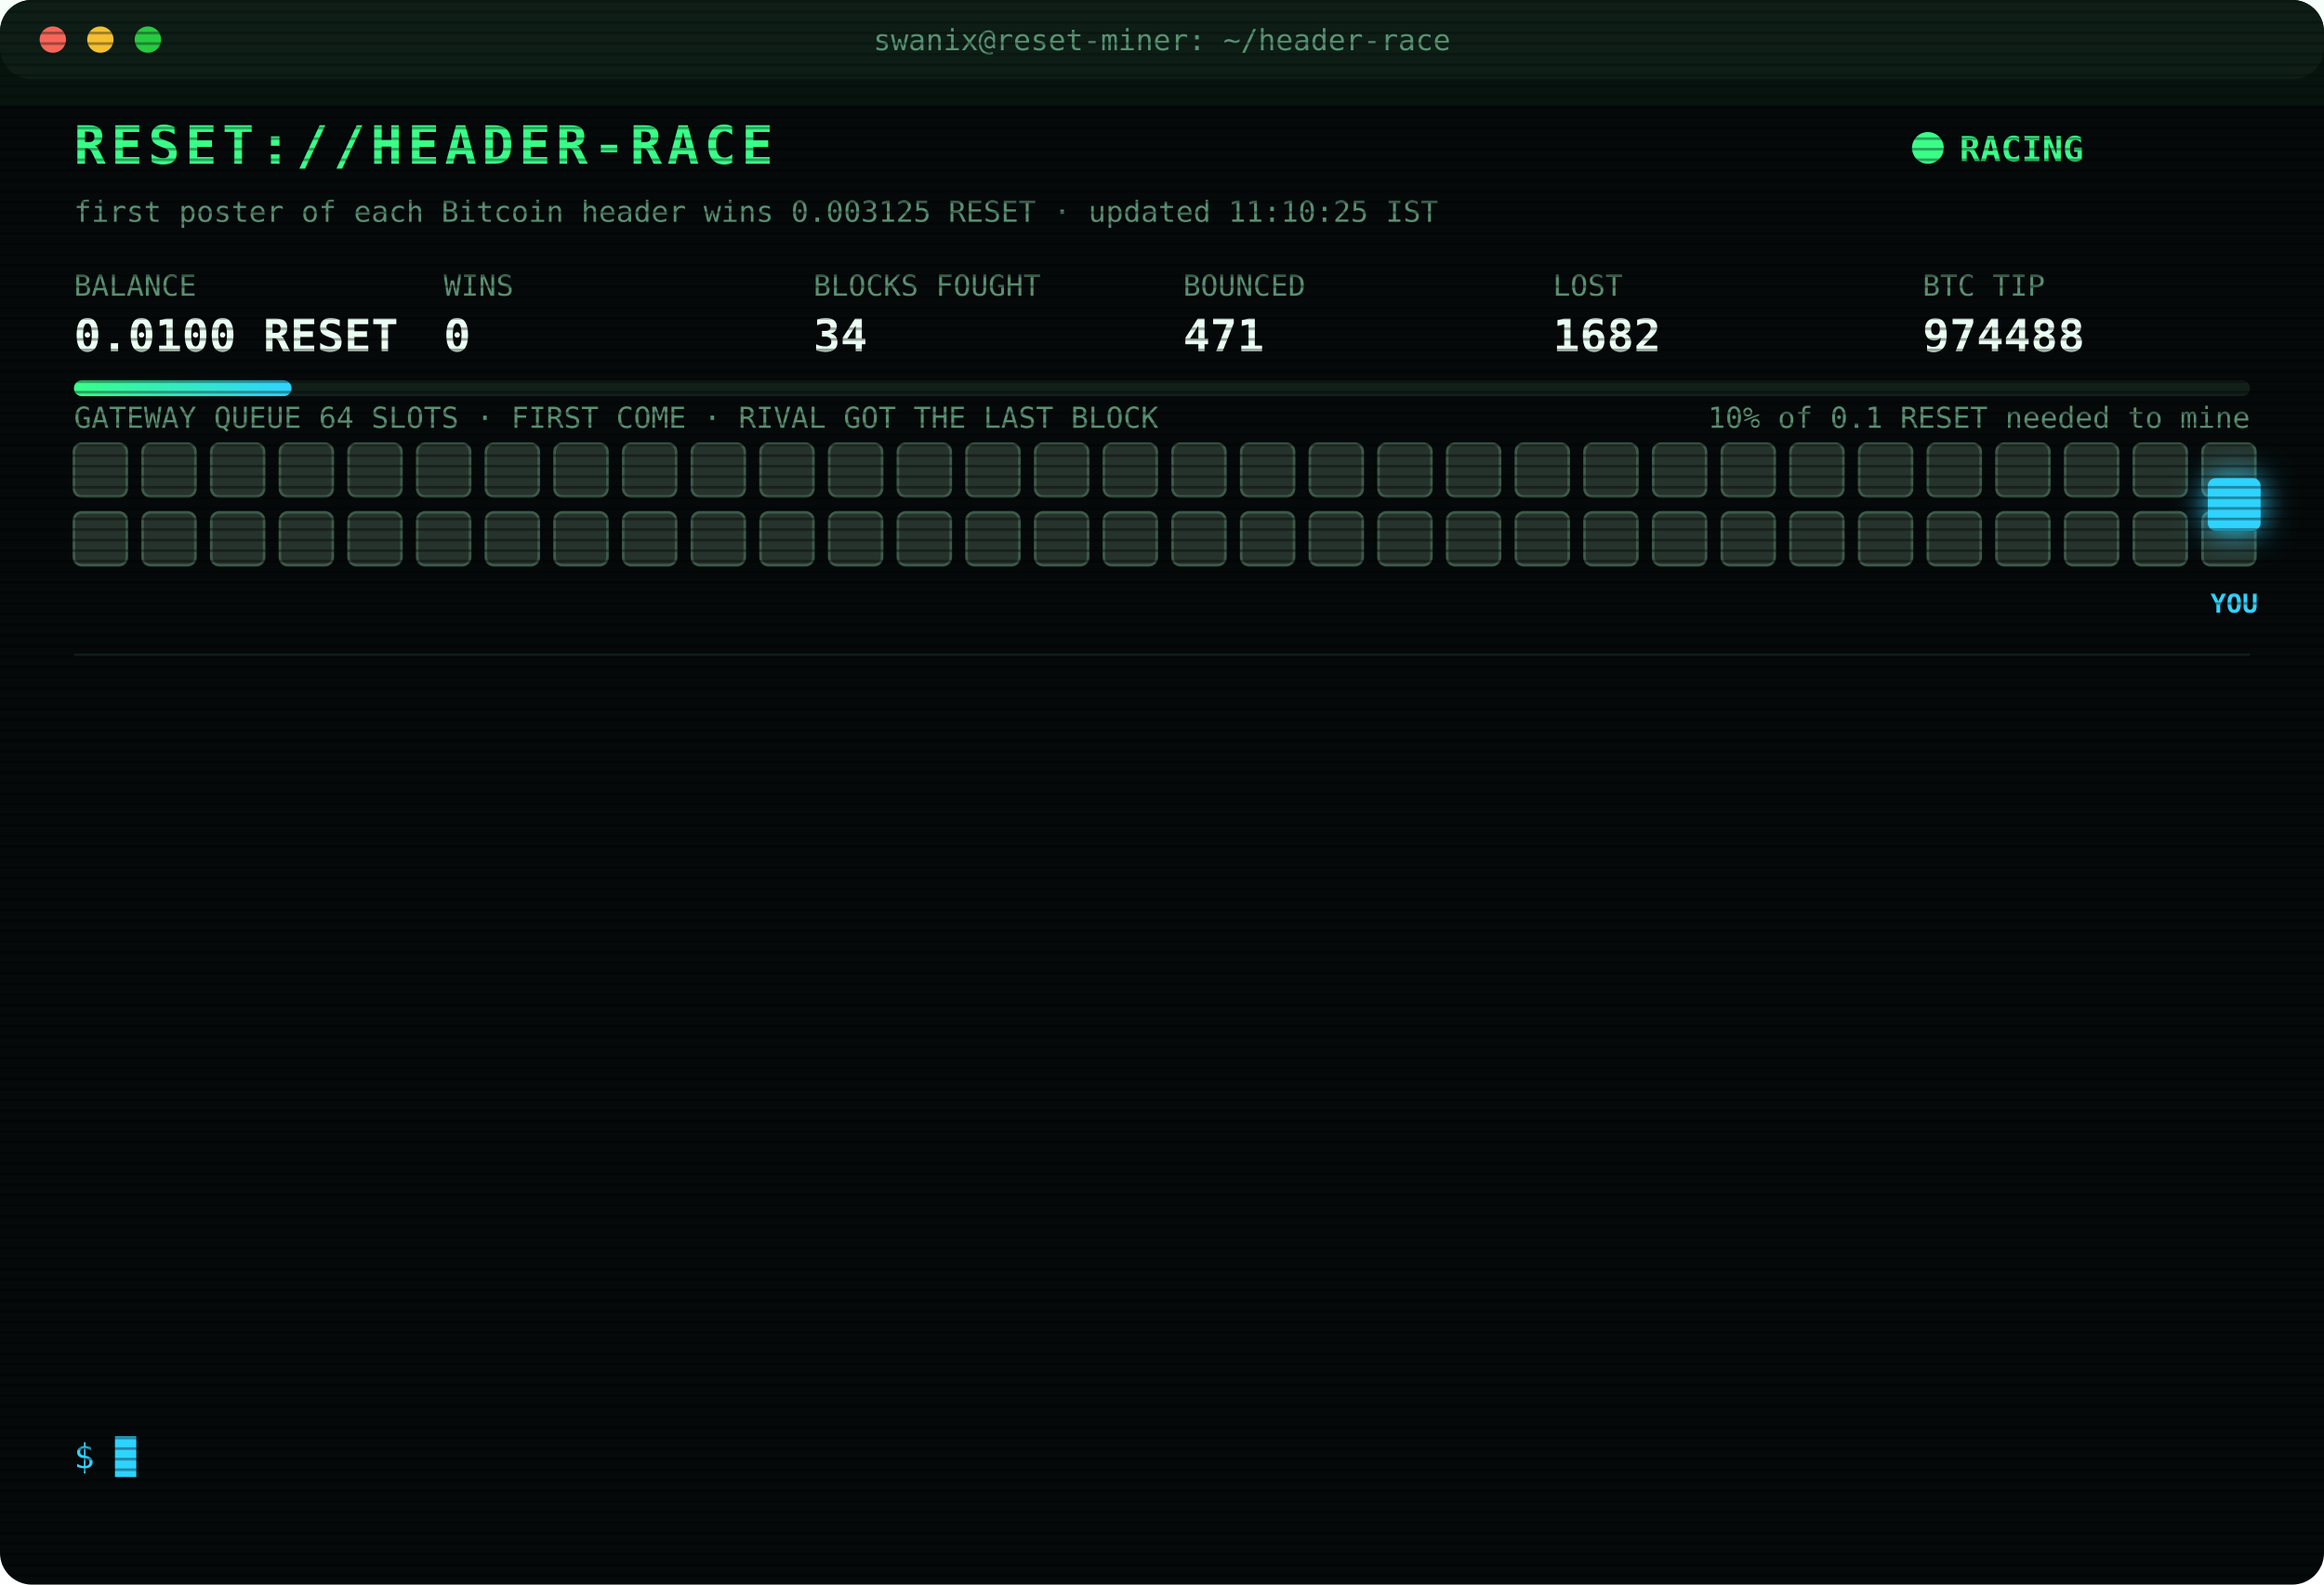
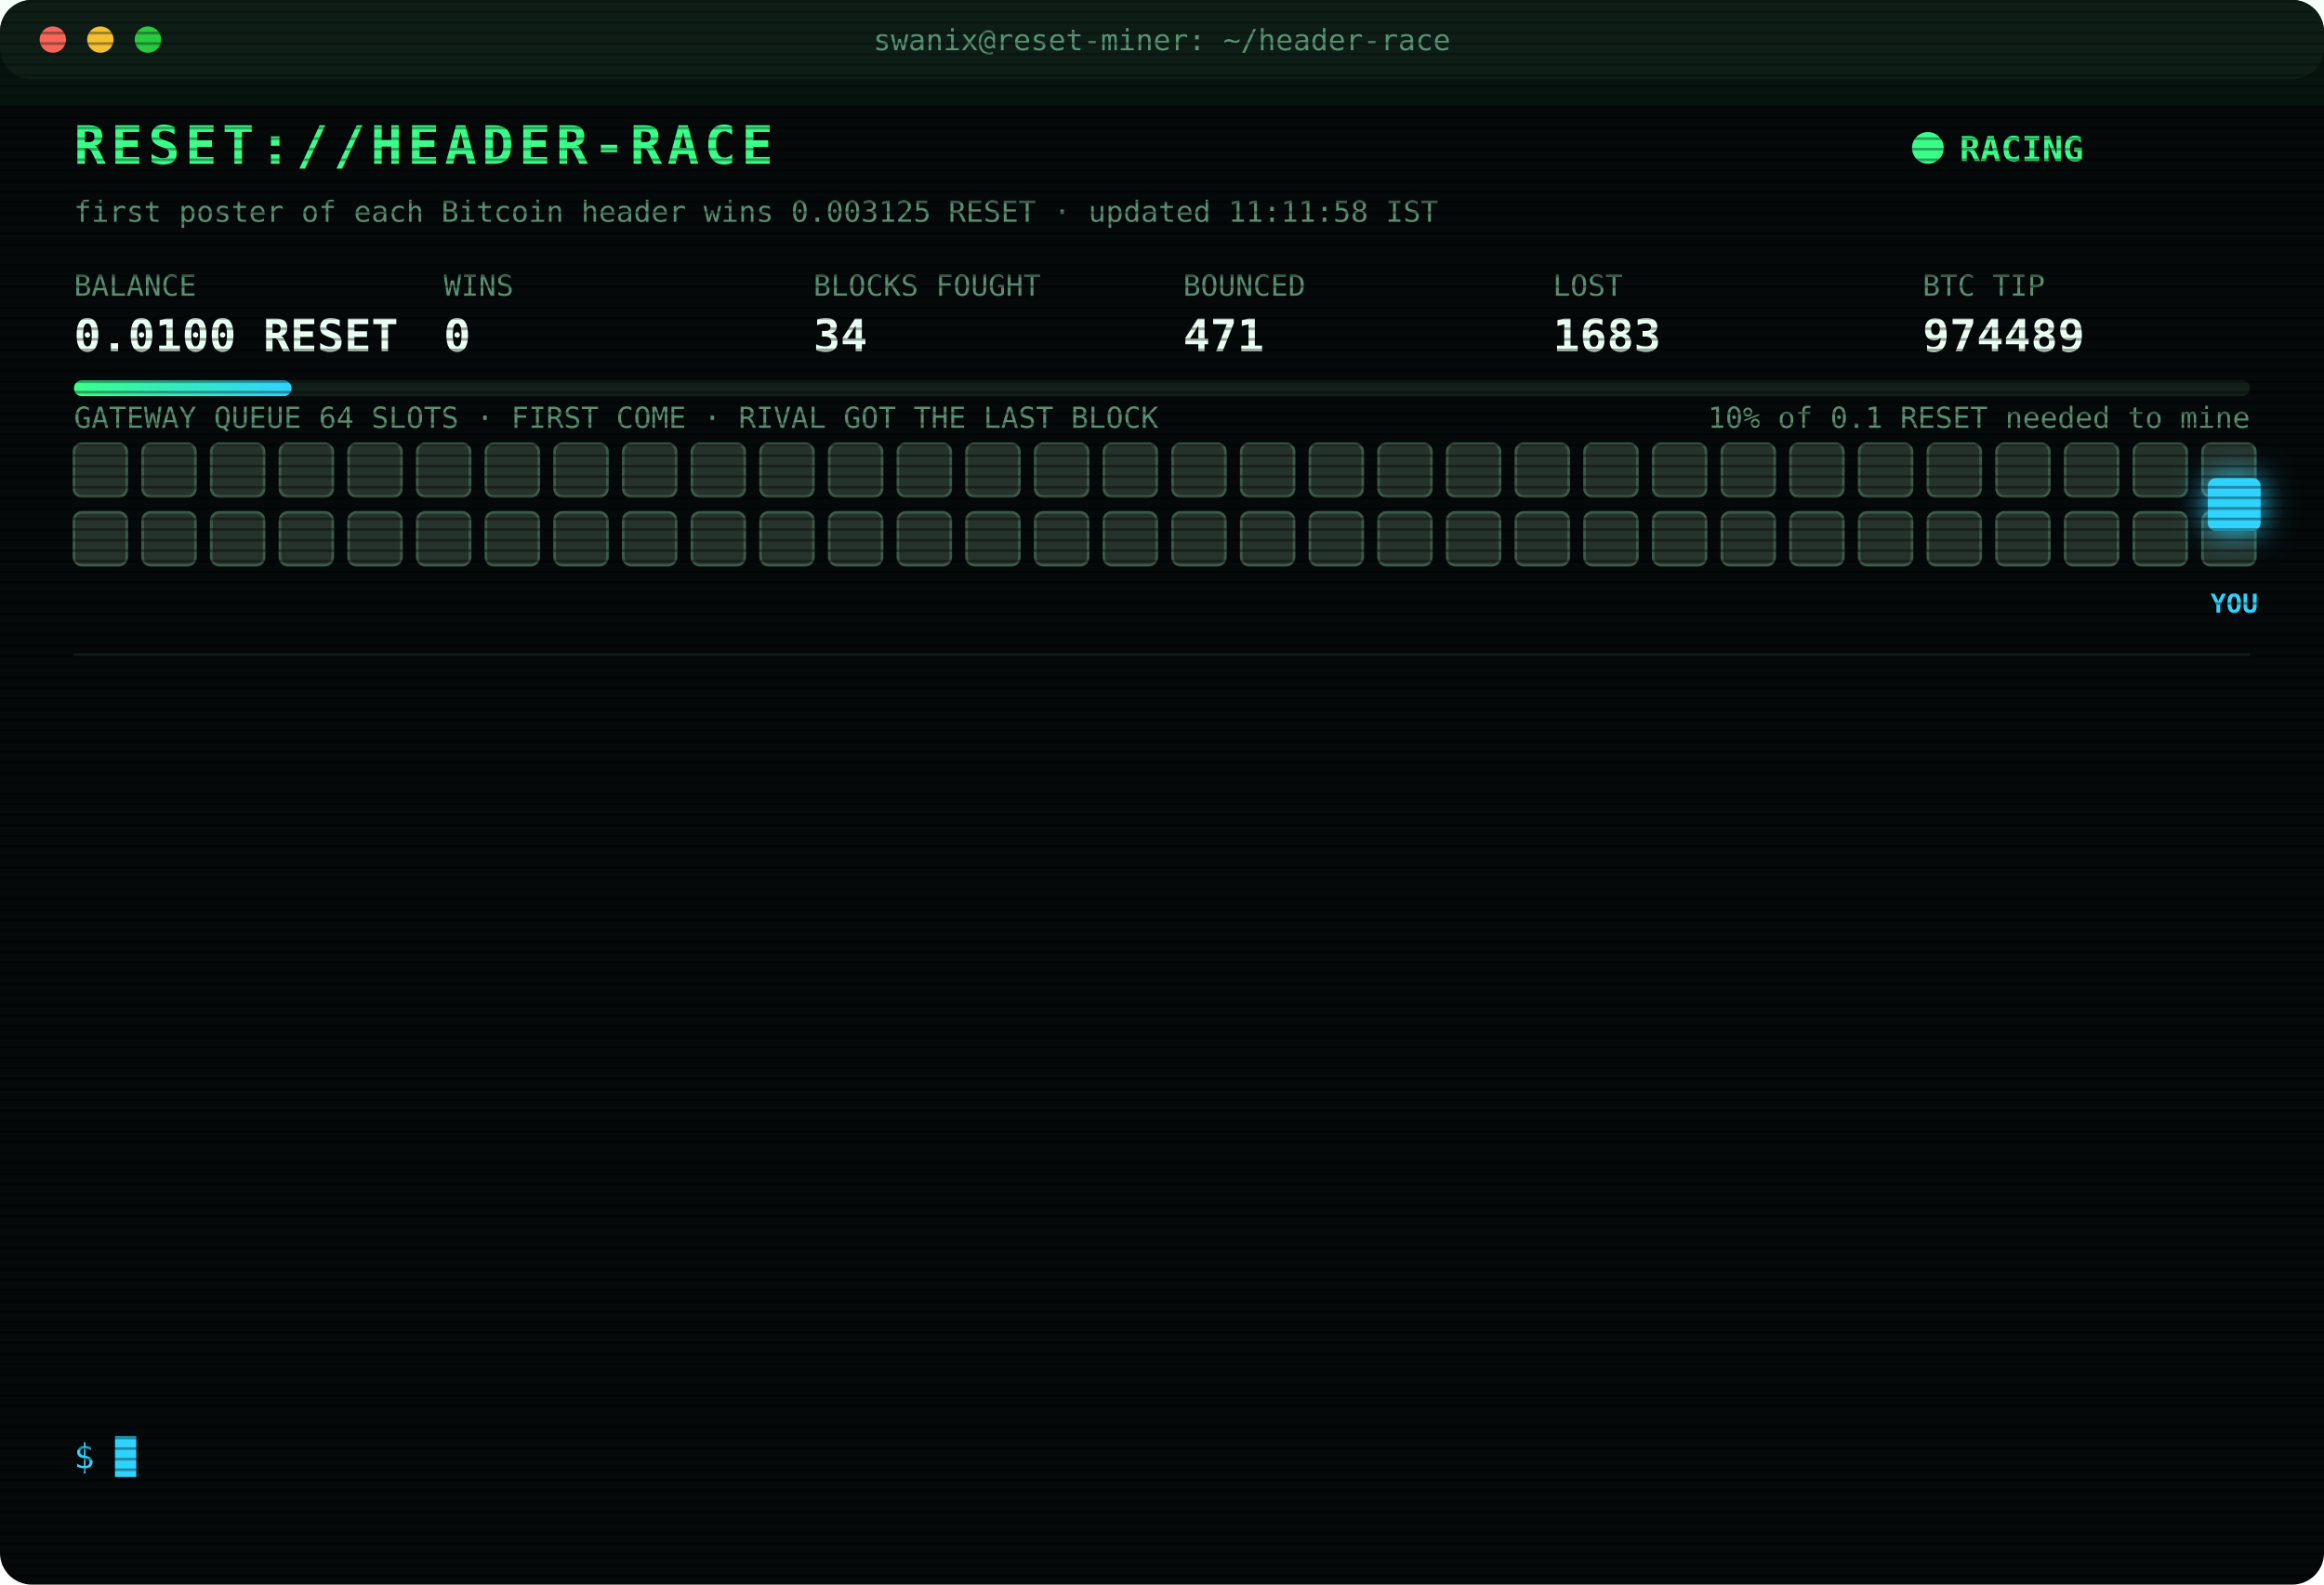
<svg xmlns="http://www.w3.org/2000/svg" width="880" height="600" viewBox="0 0 880 600" font-family="ui-monospace,SFMono-Regular,Menlo,Consolas,monospace">
  <style>
text{font-size:13px;fill:#7CFFB2}
.title{font-size:20px;font-weight:700;fill:#39FF88;letter-spacing:2px;animation:glitch 3s infinite steps(1)}
.sub{fill:#2fd3ff}.k{fill:#5a8f73;font-size:11px}.v{font-size:17px;font-weight:700;fill:#eafff3}
.ts{fill:#3f6b56}.boot{fill:#2fd3ff}.dim{fill:#5a8f73}.bad{fill:#ff4d6d}.warn{fill:#ffd23f}.mag{fill:#ff5cf0}.win{fill:#39FF88;font-weight:700}
.tag{font-size:10px;fill:#2fd3ff;font-weight:700}
.rival{fill:#26332c;stroke:#3c5a49;animation:jam 1.2s infinite alternate}
.idle{fill:#141c18;stroke:#22302a;animation:breathe 4s infinite}
.me{fill:#2fd3ff;filter:drop-shadow(0 0 6px #2fd3ff)}
.hover{animation:nudge 1.1s infinite ease-in-out}.bounce{animation:kick 1.4s infinite}
.ln{opacity:0;animation:in .4s forwards}
.cur{animation:blink 1s infinite steps(1)}
.scan{animation:scan 6s infinite linear}
.led{animation:blink 1.4s infinite}
@keyframes in{from{opacity:0;transform:translateX(-6px)}to{opacity:1;transform:none}}
@keyframes blink{50%{opacity:0}}
@keyframes jam{to{fill:#33463b}}
@keyframes breathe{50%{opacity:.4}}
@keyframes nudge{50%{transform:translateX(-10px)}}
@keyframes kick{0%,100%{transform:none}30%{transform:translateX(-14px)}55%{transform:translateX(10px) translateY(-6px)}}
@keyframes glitch{0%,92%{transform:none}93%{transform:translateX(2px);fill:#ff4d6d}95%{transform:translateX(-2px);fill:#2fd3ff}97%{transform:none}}
@keyframes scan{from{transform:translateY(-40px)}to{transform:translateY(600px)}}
</style>
  <defs>
    <pattern id="sl" width="4" height="4" patternUnits="userSpaceOnUse">
      <rect width="4" height="1" fill="#000" opacity=".35" />
    </pattern>
    <linearGradient id="bar">
      <stop offset="0" stop-color="#39FF88" />
      <stop offset="1" stop-color="#2fd3ff" />
    </linearGradient>
  </defs>
  <rect width="880" height="600" rx="12" fill="#05090a" />
  <rect width="880" height="30" rx="12" fill="#0d1512" />
  <circle cx="20" cy="15" r="5" fill="#ff5f57" />
  <circle cx="38" cy="15" r="5" fill="#febc2e" />
  <circle cx="56" cy="15" r="5" fill="#28c840" />
  <text x="440" y="19" text-anchor="middle" class="k">swanix@reset-miner: ~/header-race</text>
  <text x="28" y="62" class="title">RESET://HEADER-RACE</text>
  <circle class="led" cx="730" cy="56" r="6" fill="#39FF88" />
  <text x="742" y="61" class="win">RACING</text>
-   <text x="28" y="84" class="k">first poster of each Bitcoin header wins 0.003125 RESET · updated 11:10:25 IST</text>
+   <text x="28" y="84" class="k">first poster of each Bitcoin header wins 0.003125 RESET · updated 11:11:58 IST</text>
  <text x="28" y="112" class="k">BALANCE</text>
  <text x="28" y="133" class="v">0.0100 RESET</text>
  <text x="168" y="112" class="k">WINS</text>
  <text x="168" y="133" class="v">0</text>
  <text x="308" y="112" class="k">BLOCKS FOUGHT</text>
  <text x="308" y="133" class="v">34</text>
  <text x="448" y="112" class="k">BOUNCED</text>
  <text x="448" y="133" class="v">471</text>
  <text x="588" y="112" class="k">LOST</text>
-   <text x="588" y="133" class="v">1682</text>
+   <text x="588" y="133" class="v">1683</text>
  <text x="728" y="112" class="k">BTC TIP</text>
-   <text x="728" y="133" class="v">974488</text>
+   <text x="728" y="133" class="v">974489</text>
  <rect x="28" y="144" width="824" height="6" rx="3" fill="#13201a" />
  <rect x="28" y="144" width="82.4" height="6" rx="3" fill="url(#bar)" />
  <text x="852" y="162" text-anchor="end" class="k">10% of 0.1 RESET needed to mine</text>
  <text x="28" y="162" class="k">GATEWAY QUEUE 64 SLOTS · FIRST COME · RIVAL GOT THE LAST BLOCK</text>
  <rect class="rival" x="28" y="168" width="20" height="20" rx="3" style="animation-delay:0.00s" />
  <rect class="rival" x="54" y="168" width="20" height="20" rx="3" style="animation-delay:0.05s" />
  <rect class="rival" x="80" y="168" width="20" height="20" rx="3" style="animation-delay:0.10s" />
  <rect class="rival" x="106" y="168" width="20" height="20" rx="3" style="animation-delay:0.15s" />
  <rect class="rival" x="132" y="168" width="20" height="20" rx="3" style="animation-delay:0.20s" />
  <rect class="rival" x="158" y="168" width="20" height="20" rx="3" style="animation-delay:0.25s" />
  <rect class="rival" x="184" y="168" width="20" height="20" rx="3" style="animation-delay:0.30s" />
  <rect class="rival" x="210" y="168" width="20" height="20" rx="3" style="animation-delay:0.35s" />
  <rect class="rival" x="236" y="168" width="20" height="20" rx="3" style="animation-delay:0.40s" />
  <rect class="rival" x="262" y="168" width="20" height="20" rx="3" style="animation-delay:0.45s" />
  <rect class="rival" x="288" y="168" width="20" height="20" rx="3" style="animation-delay:0.50s" />
  <rect class="rival" x="314" y="168" width="20" height="20" rx="3" style="animation-delay:0.55s" />
  <rect class="rival" x="340" y="168" width="20" height="20" rx="3" style="animation-delay:0.60s" />
  <rect class="rival" x="366" y="168" width="20" height="20" rx="3" style="animation-delay:0.65s" />
  <rect class="rival" x="392" y="168" width="20" height="20" rx="3" style="animation-delay:0.70s" />
  <rect class="rival" x="418" y="168" width="20" height="20" rx="3" style="animation-delay:0.75s" />
  <rect class="rival" x="444" y="168" width="20" height="20" rx="3" style="animation-delay:0.80s" />
  <rect class="rival" x="470" y="168" width="20" height="20" rx="3" style="animation-delay:0.85s" />
  <rect class="rival" x="496" y="168" width="20" height="20" rx="3" style="animation-delay:0.90s" />
  <rect class="rival" x="522" y="168" width="20" height="20" rx="3" style="animation-delay:0.95s" />
  <rect class="rival" x="548" y="168" width="20" height="20" rx="3" style="animation-delay:1.00s" />
  <rect class="rival" x="574" y="168" width="20" height="20" rx="3" style="animation-delay:1.05s" />
  <rect class="rival" x="600" y="168" width="20" height="20" rx="3" style="animation-delay:1.10s" />
  <rect class="rival" x="626" y="168" width="20" height="20" rx="3" style="animation-delay:1.15s" />
  <rect class="rival" x="652" y="168" width="20" height="20" rx="3" style="animation-delay:1.20s" />
  <rect class="rival" x="678" y="168" width="20" height="20" rx="3" style="animation-delay:1.25s" />
  <rect class="rival" x="704" y="168" width="20" height="20" rx="3" style="animation-delay:1.30s" />
  <rect class="rival" x="730" y="168" width="20" height="20" rx="3" style="animation-delay:1.35s" />
  <rect class="rival" x="756" y="168" width="20" height="20" rx="3" style="animation-delay:1.40s" />
  <rect class="rival" x="782" y="168" width="20" height="20" rx="3" style="animation-delay:1.45s" />
  <rect class="rival" x="808" y="168" width="20" height="20" rx="3" style="animation-delay:1.50s" />
  <rect class="rival" x="834" y="168" width="20" height="20" rx="3" style="animation-delay:1.55s" />
  <rect class="rival" x="28" y="194" width="20" height="20" rx="3" style="animation-delay:1.60s" />
  <rect class="rival" x="54" y="194" width="20" height="20" rx="3" style="animation-delay:1.65s" />
  <rect class="rival" x="80" y="194" width="20" height="20" rx="3" style="animation-delay:1.70s" />
  <rect class="rival" x="106" y="194" width="20" height="20" rx="3" style="animation-delay:1.75s" />
  <rect class="rival" x="132" y="194" width="20" height="20" rx="3" style="animation-delay:1.80s" />
  <rect class="rival" x="158" y="194" width="20" height="20" rx="3" style="animation-delay:1.85s" />
  <rect class="rival" x="184" y="194" width="20" height="20" rx="3" style="animation-delay:1.90s" />
  <rect class="rival" x="210" y="194" width="20" height="20" rx="3" style="animation-delay:1.95s" />
  <rect class="rival" x="236" y="194" width="20" height="20" rx="3" style="animation-delay:2.00s" />
  <rect class="rival" x="262" y="194" width="20" height="20" rx="3" style="animation-delay:2.05s" />
  <rect class="rival" x="288" y="194" width="20" height="20" rx="3" style="animation-delay:2.10s" />
  <rect class="rival" x="314" y="194" width="20" height="20" rx="3" style="animation-delay:2.15s" />
  <rect class="rival" x="340" y="194" width="20" height="20" rx="3" style="animation-delay:2.20s" />
  <rect class="rival" x="366" y="194" width="20" height="20" rx="3" style="animation-delay:2.25s" />
  <rect class="rival" x="392" y="194" width="20" height="20" rx="3" style="animation-delay:2.30s" />
  <rect class="rival" x="418" y="194" width="20" height="20" rx="3" style="animation-delay:2.35s" />
  <rect class="rival" x="444" y="194" width="20" height="20" rx="3" style="animation-delay:2.40s" />
  <rect class="rival" x="470" y="194" width="20" height="20" rx="3" style="animation-delay:2.45s" />
  <rect class="rival" x="496" y="194" width="20" height="20" rx="3" style="animation-delay:2.50s" />
  <rect class="rival" x="522" y="194" width="20" height="20" rx="3" style="animation-delay:2.55s" />
  <rect class="rival" x="548" y="194" width="20" height="20" rx="3" style="animation-delay:2.60s" />
  <rect class="rival" x="574" y="194" width="20" height="20" rx="3" style="animation-delay:2.65s" />
  <rect class="rival" x="600" y="194" width="20" height="20" rx="3" style="animation-delay:2.70s" />
  <rect class="rival" x="626" y="194" width="20" height="20" rx="3" style="animation-delay:2.75s" />
  <rect class="rival" x="652" y="194" width="20" height="20" rx="3" style="animation-delay:2.80s" />
  <rect class="rival" x="678" y="194" width="20" height="20" rx="3" style="animation-delay:2.85s" />
  <rect class="rival" x="704" y="194" width="20" height="20" rx="3" style="animation-delay:2.90s" />
  <rect class="rival" x="730" y="194" width="20" height="20" rx="3" style="animation-delay:2.95s" />
  <rect class="rival" x="756" y="194" width="20" height="20" rx="3" style="animation-delay:3.00s" />
  <rect class="rival" x="782" y="194" width="20" height="20" rx="3" style="animation-delay:3.05s" />
  <rect class="rival" x="808" y="194" width="20" height="20" rx="3" style="animation-delay:3.10s" />
  <rect class="rival" x="834" y="194" width="20" height="20" rx="3" style="animation-delay:3.15s" />
  <g class="hover">
    <rect class="me" x="836" y="181" width="20" height="20" rx="3" />
    <text class="tag" x="846" y="232" text-anchor="middle">YOU</text>
  </g>
  <line x1="28" x2="852" y1="248" y2="248" stroke="#13201a" />
  <g class="ln" style="animation-delay:0.40s">
-     <text x="28" y="270" class="ts">09:38:36</text>
-     <text x="104" y="270" class="bad">[LOST] #974476 taken by a rival miner</text>
+     <text x="28" y="270" class="ts">09:41:25</text>
+     <text x="104" y="270" class="bad">[LOST] #974477 taken by a rival miner</text>
  </g>
  <g class="ln" style="animation-delay:0.65s">
-     <text x="28" y="292" class="ts">09:41:25</text>
-     <text x="104" y="292" class="bad">[LOST] #974477 taken by a rival miner</text>
+     <text x="28" y="292" class="ts">09:48:53</text>
+     <text x="104" y="292" class="bad">[LOST] #974478 taken by a rival miner</text>
  </g>
  <g class="ln" style="animation-delay:0.90s">
-     <text x="28" y="314" class="ts">09:48:53</text>
-     <text x="104" y="314" class="bad">[LOST] #974478 taken by a rival miner</text>
+     <text x="28" y="314" class="ts">09:49:42</text>
+     <text x="104" y="314" class="bad">[LOST] #974479 taken by a rival miner</text>
  </g>
  <g class="ln" style="animation-delay:1.15s">
-     <text x="28" y="336" class="ts">09:49:42</text>
-     <text x="104" y="336" class="bad">[LOST] #974479 taken by a rival miner</text>
+     <text x="28" y="336" class="ts">09:56:38</text>
+     <text x="104" y="336" class="bad">[LOST] #974480 taken by a rival miner</text>
  </g>
  <g class="ln" style="animation-delay:1.40s">
-     <text x="28" y="358" class="ts">09:56:38</text>
-     <text x="104" y="358" class="bad">[LOST] #974480 taken by a rival miner</text>
+     <text x="28" y="358" class="ts">10:01:08</text>
+     <text x="104" y="358" class="bad">[LOST] #974481 taken by a rival miner</text>
  </g>
  <g class="ln" style="animation-delay:1.65s">
-     <text x="28" y="380" class="ts">10:01:08</text>
-     <text x="104" y="380" class="bad">[LOST] #974481 taken by a rival miner</text>
+     <text x="28" y="380" class="ts">10:28:50</text>
+     <text x="104" y="380" class="bad">[LOST] #974482 taken by a rival miner</text>
  </g>
  <g class="ln" style="animation-delay:1.90s">
-     <text x="28" y="402" class="ts">10:28:50</text>
-     <text x="104" y="402" class="bad">[LOST] #974482 taken by a rival miner</text>
+     <text x="28" y="402" class="ts">10:29:22</text>
+     <text x="104" y="402" class="bad">[LOST] #974483 taken by a rival miner</text>
  </g>
  <g class="ln" style="animation-delay:2.15s">
-     <text x="28" y="424" class="ts">10:29:22</text>
-     <text x="104" y="424" class="bad">[LOST] #974483 taken by a rival miner</text>
+     <text x="28" y="424" class="ts">10:34:19</text>
+     <text x="104" y="424" class="bad">[LOST] #974484 taken by a rival miner</text>
  </g>
  <g class="ln" style="animation-delay:2.40s">
-     <text x="28" y="446" class="ts">10:34:19</text>
-     <text x="104" y="446" class="bad">[LOST] #974484 taken by a rival miner</text>
+     <text x="28" y="446" class="ts">10:45:19</text>
+     <text x="104" y="446" class="bad">[LOST] #974485 taken by a rival miner</text>
  </g>
  <g class="ln" style="animation-delay:2.65s">
-     <text x="28" y="468" class="ts">10:45:19</text>
-     <text x="104" y="468" class="bad">[LOST] #974485 taken by a rival miner</text>
+     <text x="28" y="468" class="ts">10:55:25</text>
+     <text x="104" y="468" class="bad">[LOST] #974486 taken by a rival miner</text>
  </g>
  <g class="ln" style="animation-delay:2.90s">
-     <text x="28" y="490" class="ts">10:55:25</text>
-     <text x="104" y="490" class="bad">[LOST] #974486 taken by a rival miner</text>
+     <text x="28" y="490" class="ts">11:00:23</text>
+     <text x="104" y="490" class="bad">[LOST] #974487 taken by a rival miner</text>
  </g>
  <g class="ln" style="animation-delay:3.15s">
-     <text x="28" y="512" class="ts">11:00:23</text>
-     <text x="104" y="512" class="bad">[LOST] #974487 taken by a rival miner</text>
+     <text x="28" y="512" class="ts">11:10:25</text>
+     <text x="104" y="512" class="bad">[LOST] #974488 taken by a rival miner</text>
  </g>
  <g class="ln" style="animation-delay:3.40s">
-     <text x="28" y="534" class="ts">11:10:25</text>
-     <text x="104" y="534" class="bad">[LOST] #974488 taken by a rival miner</text>
+     <text x="28" y="534" class="ts">11:11:58</text>
+     <text x="104" y="534" class="bad">[LOST] #974489 taken by a rival miner</text>
  </g>
  <text x="28" y="556" class="sub">$ <tspan class="cur">█</tspan>
  </text>
  <rect width="880" height="600" rx="12" fill="url(#sl)" pointer-events="none" />
  <rect class="scan" width="880" height="40" fill="#39FF88" opacity=".04" />
</svg>
